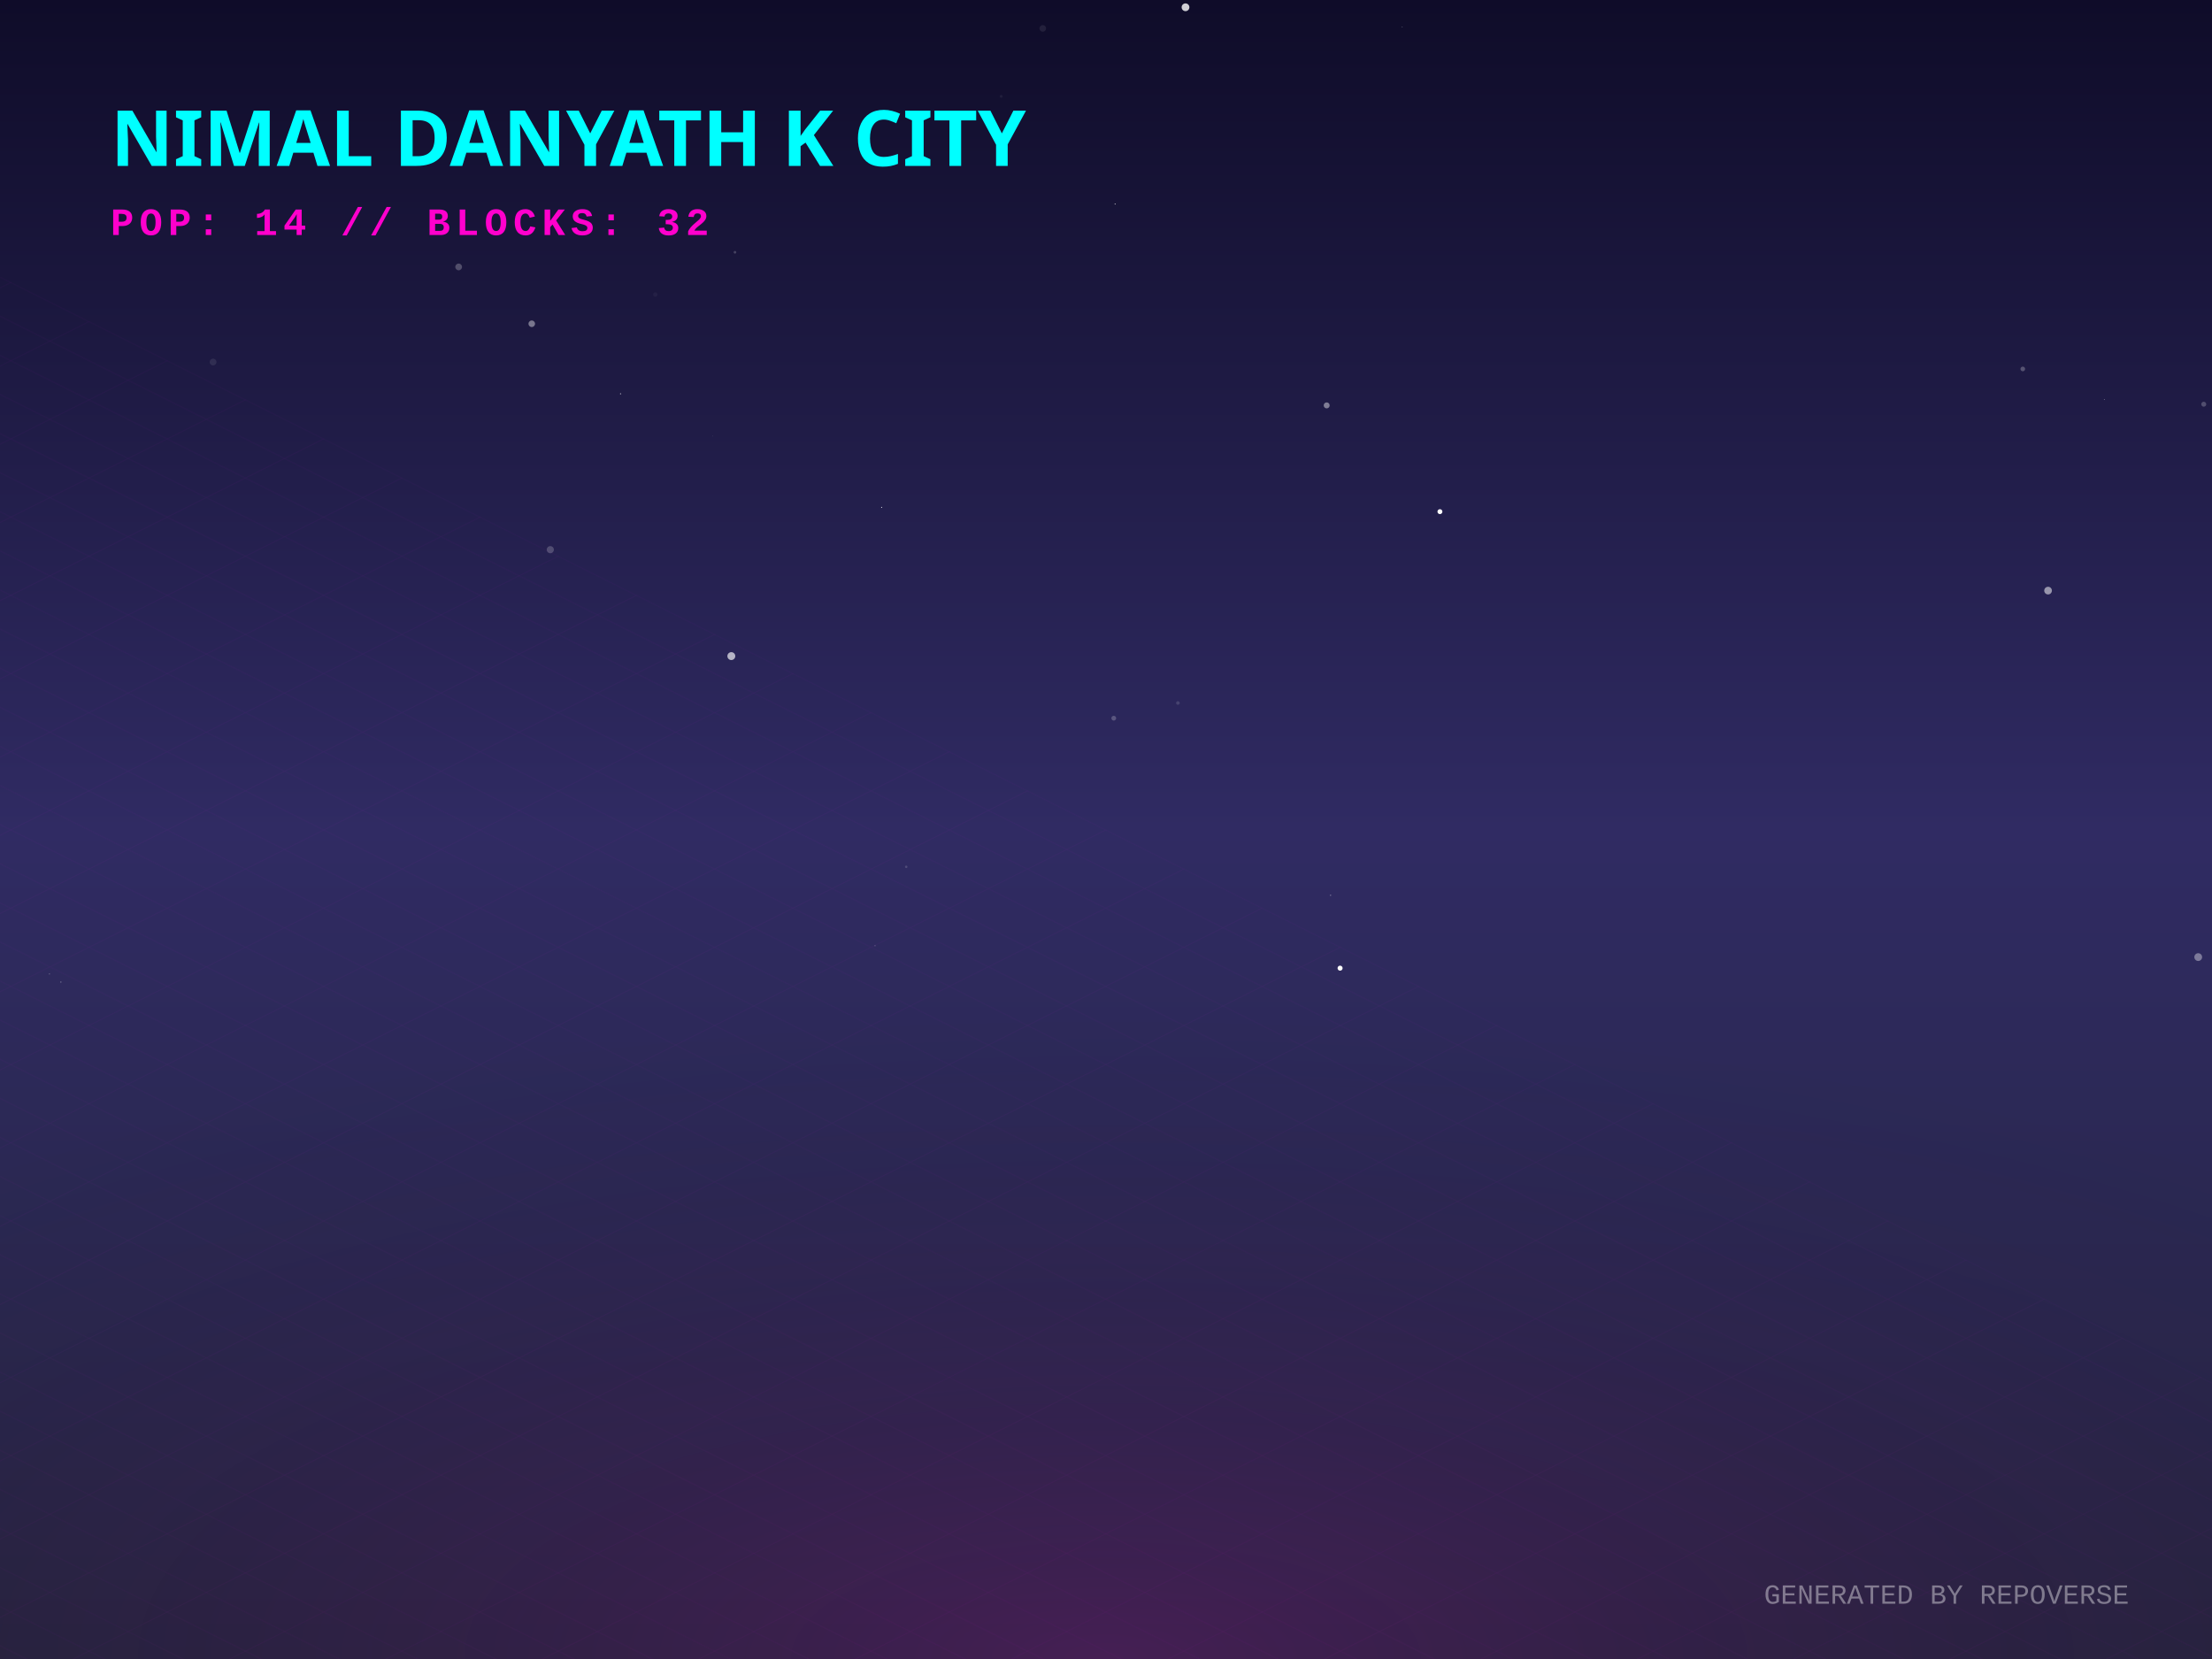
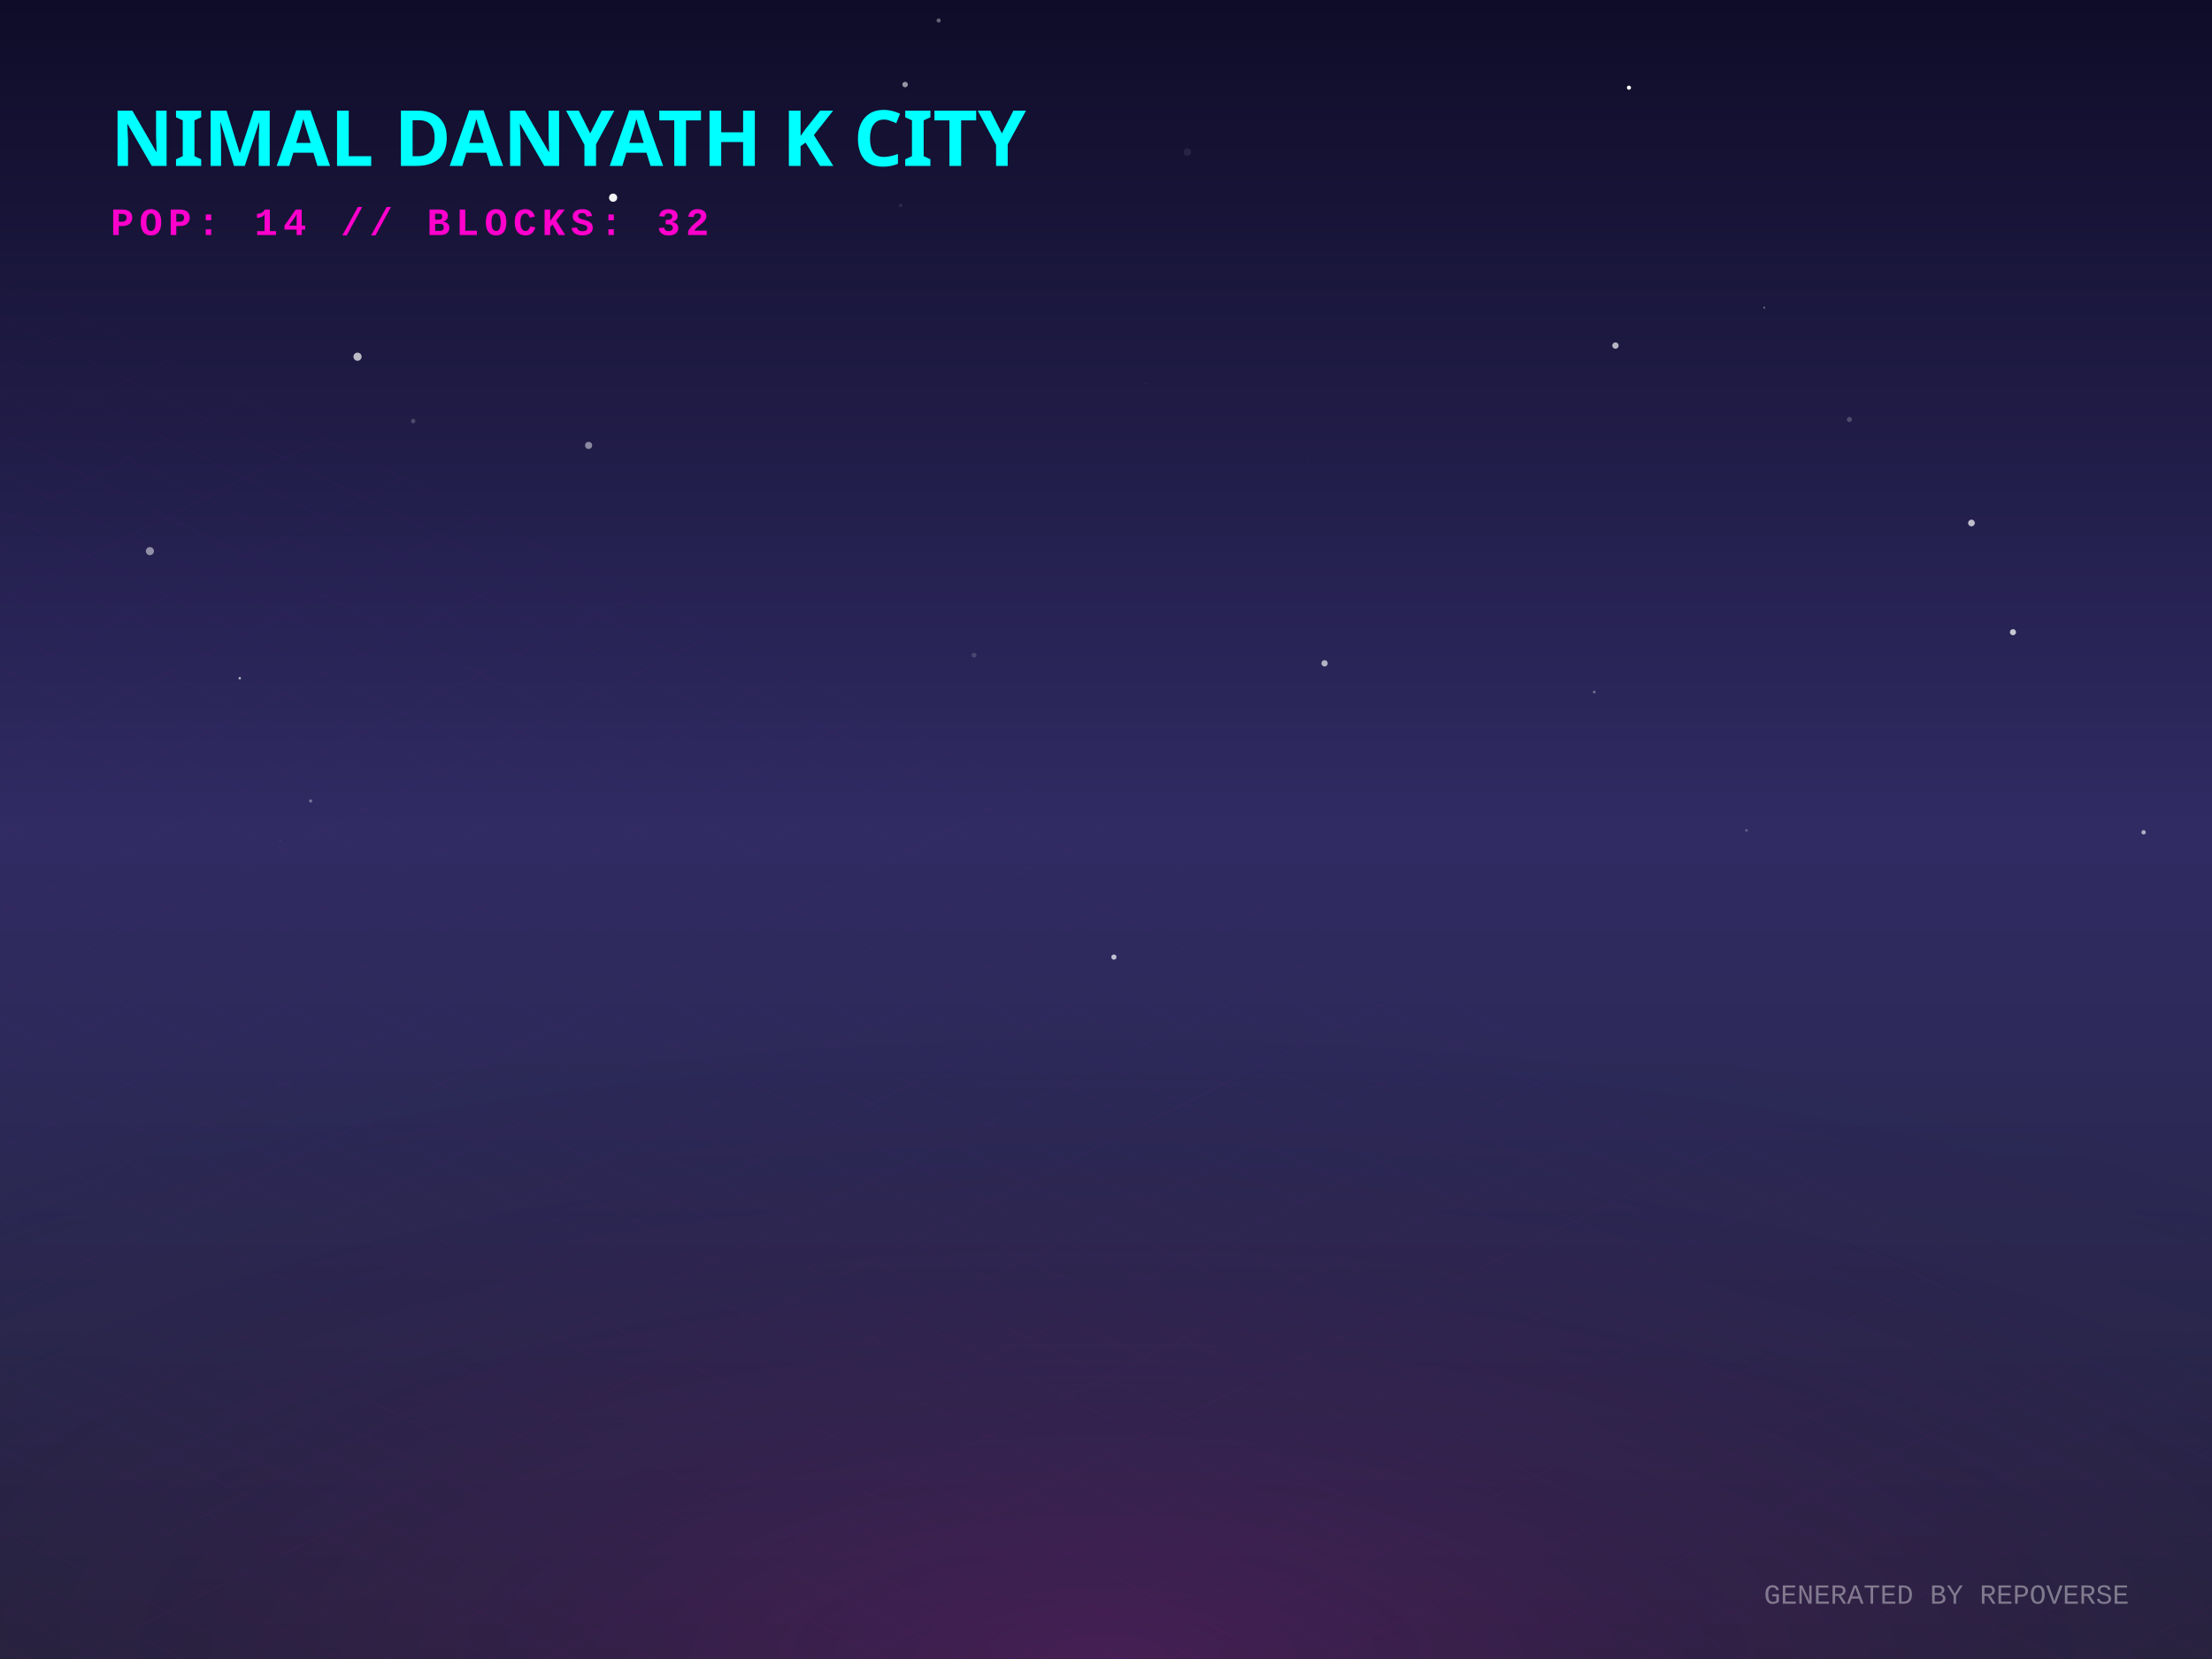
<svg xmlns="http://www.w3.org/2000/svg" width="800" height="600" viewBox="0 0 800 600">
  <defs>
    <linearGradient id="skyGradient" x1="0%" y1="0%" x2="0%" y2="100%">
      <stop offset="0%" stop-color="#0f0c29" />
      <stop offset="50%" stop-color="#302b63" />
      <stop offset="100%" stop-color="#24243e" />
    </linearGradient>
    <pattern id="gridPattern" width="40" height="20" patternUnits="userSpaceOnUse" patternTransform="rotate(0)">
      <path d="M 40 0 L 0 0 0 20" fill="none" stroke="magenta" stroke-width="0.5" opacity="0.2" />
    </pattern>
    <radialGradient id="floorGlow" cx="50%" cy="100%" r="80%">
      <stop offset="0%" stop-color="#ff00cc" stop-opacity="0.15" />
      <stop offset="100%" stop-color="transparent" />
    </radialGradient>
    <linearGradient id="gradLeft-happy" x1="0%" y1="0%" x2="100%" y2="100%">
      <stop offset="0%" stop-color="#FFD700" stop-opacity="0.8" />
      <stop offset="100%" stop-color="#050510" stop-opacity="0.9" />
    </linearGradient>
    <linearGradient id="gradRight-happy" x1="0%" y1="0%" x2="0%" y2="100%">
      <stop offset="0%" stop-color="#FFD700" stop-opacity="0.6" />
      <stop offset="100%" stop-color="#0b0b1a" stop-opacity="0.8" />
    </linearGradient>
    <linearGradient id="gradLeft-focused" x1="0%" y1="0%" x2="100%" y2="100%">
      <stop offset="0%" stop-color="#00FF94" stop-opacity="0.8" />
      <stop offset="100%" stop-color="#050510" stop-opacity="0.9" />
    </linearGradient>
    <linearGradient id="gradRight-focused" x1="0%" y1="0%" x2="0%" y2="100%">
      <stop offset="0%" stop-color="#00FF94" stop-opacity="0.6" />
      <stop offset="100%" stop-color="#0b0b1a" stop-opacity="0.8" />
    </linearGradient>
    <linearGradient id="gradLeft-calm" x1="0%" y1="0%" x2="100%" y2="100%">
      <stop offset="0%" stop-color="#00C2FF" stop-opacity="0.8" />
      <stop offset="100%" stop-color="#050510" stop-opacity="0.9" />
    </linearGradient>
    <linearGradient id="gradRight-calm" x1="0%" y1="0%" x2="0%" y2="100%">
      <stop offset="0%" stop-color="#00C2FF" stop-opacity="0.6" />
      <stop offset="100%" stop-color="#0b0b1a" stop-opacity="0.8" />
    </linearGradient>
    <linearGradient id="gradLeft-stressed" x1="0%" y1="0%" x2="100%" y2="100%">
      <stop offset="0%" stop-color="#FF2A6D" stop-opacity="0.8" />
      <stop offset="100%" stop-color="#050510" stop-opacity="0.9" />
    </linearGradient>
    <linearGradient id="gradRight-stressed" x1="0%" y1="0%" x2="0%" y2="100%">
      <stop offset="0%" stop-color="#FF2A6D" stop-opacity="0.6" />
      <stop offset="100%" stop-color="#0b0b1a" stop-opacity="0.8" />
    </linearGradient>
    <linearGradient id="gradLeft-energetic" x1="0%" y1="0%" x2="100%" y2="100%">
      <stop offset="0%" stop-color="#D300C5" stop-opacity="0.8" />
      <stop offset="100%" stop-color="#050510" stop-opacity="0.9" />
    </linearGradient>
    <linearGradient id="gradRight-energetic" x1="0%" y1="0%" x2="0%" y2="100%">
      <stop offset="0%" stop-color="#D300C5" stop-opacity="0.6" />
      <stop offset="100%" stop-color="#0b0b1a" stop-opacity="0.8" />
    </linearGradient>
  </defs>
  <rect width="100%" height="100%" fill="url(#skyGradient)" />
-   <circle cx="731.565" cy="133.433" r="0.84" fill="white" opacity="0.251" />
-   <circle cx="199.028" cy="198.792" r="1.289" fill="white" opacity="0.2" />
-   <circle cx="165.879" cy="96.537" r="1.217" fill="white" opacity="0.239" />
-   <circle cx="257.812" cy="157.734" r="0.07" fill="white" opacity="0.758" />
-   <circle cx="77.058" cy="130.94" r="1.223" fill="white" opacity="0.087" />
-   <circle cx="362.1" cy="34.861" r="0.522" fill="white" opacity="0.058" />
-   <circle cx="22.043" cy="355.185" r="0.149" fill="white" opacity="0.812" />
-   <circle cx="761.05" cy="144.516" r="0.134" fill="white" opacity="0.611" />
-   <circle cx="17.895" cy="352.268" r="0.147" fill="white" opacity="0.631" />
-   <circle cx="224.415" cy="142.42" r="0.171" fill="white" opacity="0.996" />
-   <circle cx="327.75" cy="313.498" r="0.445" fill="white" opacity="0.156" />
-   <circle cx="520.769" cy="185.045" r="0.894" fill="white" opacity="0.987" />
-   <circle cx="403.286" cy="73.797" r="0.171" fill="white" opacity="0.937" />
-   <circle cx="402.807" cy="259.743" r="0.86" fill="white" opacity="0.219" />
-   <circle cx="318.851" cy="183.487" r="0.18" fill="white" opacity="0.93" />
-   <circle cx="192.318" cy="117.093" r="1.185" fill="white" opacity="0.41" />
-   <circle cx="237" cy="106.515" r="0.79" fill="white" opacity="0.04" />
-   <circle cx="265.809" cy="91.235" r="0.48" fill="white" opacity="0.195" />
-   <circle cx="377.128" cy="10.268" r="1.191" fill="white" opacity="0.081" />
-   <circle cx="316.471" cy="342.05" r="0.126" fill="white" opacity="0.742" />
-   <circle cx="428.755" cy="2.633" r="1.404" fill="white" opacity="0.804" />
-   <circle cx="426.005" cy="254.247" r="0.659" fill="white" opacity="0.13" />
-   <circle cx="264.494" cy="237.289" r="1.427" fill="white" opacity="0.656" />
-   <circle cx="740.712" cy="213.601" r="1.389" fill="white" opacity="0.521" />
-   <circle cx="481.217" cy="323.786" r="0.24" fill="white" opacity="0.363" />
-   <circle cx="797.017" cy="146.195" r="0.898" fill="white" opacity="0.223" />
-   <circle cx="795.017" cy="346.142" r="1.405" fill="white" opacity="0.377" />
-   <circle cx="479.811" cy="146.615" r="1.08" fill="white" opacity="0.427" />
-   <circle cx="484.66" cy="350.149" r="0.914" fill="white" opacity="0.977" />
-   <circle cx="507.128" cy="9.781" r="0.151" fill="white" opacity="0.348" />
+   <circle cx="584.252" cy="124.986" r="1.157" fill="white" opacity="0.679" />
+   <circle cx="589.129" cy="31.707" r="0.75" fill="white" opacity="0.988" />
+   <circle cx="234.037" cy="278.833" r="0.016" fill="white" opacity="0.071" />
+   <circle cx="576.588" cy="250.286" r="0.474" fill="white" opacity="0.371" />
+   <circle cx="327.346" cy="30.578" r="0.995" fill="white" opacity="0.56" />
+   <circle cx="414.641" cy="138.708" r="0.144" fill="white" opacity="0.206" />
+   <circle cx="227.325" cy="43.009" r="0.627" fill="white" opacity="0.6" />
+   <circle cx="775.269" cy="301.02" r="0.796" fill="white" opacity="0.606" />
+   <circle cx="86.711" cy="245.287" r="0.445" fill="white" opacity="0.679" />
+   <circle cx="129.307" cy="129.006" r="1.477" fill="white" opacity="0.701" />
+   <circle cx="651.005" cy="270.463" r="0.024" fill="white" opacity="0.931" />
+   <circle cx="638.06" cy="111.255" r="0.391" fill="white" opacity="0.315" />
+   <circle cx="325.773" cy="74.295" r="0.601" fill="white" opacity="0.099" />
+   <circle cx="728.02" cy="228.646" r="1.103" fill="white" opacity="0.746" />
+   <circle cx="54.219" cy="199.321" r="1.464" fill="white" opacity="0.5" />
+   <circle cx="221.742" cy="71.496" r="1.482" fill="white" opacity="0.949" />
+   <circle cx="479.051" cy="239.9" r="1.146" fill="white" opacity="0.647" />
+   <circle cx="112.348" cy="289.68" r="0.578" fill="white" opacity="0.35" />
+   <circle cx="402.86" cy="346.149" r="0.936" fill="white" opacity="0.709" />
+   <circle cx="473.034" cy="166.867" r="0.16" fill="white" opacity="0.129" />
+   <circle cx="429.403" cy="54.994" r="1.341" fill="white" opacity="0.075" />
+   <circle cx="631.636" cy="300.325" r="0.499" fill="white" opacity="0.236" />
+   <circle cx="668.857" cy="151.712" r="0.92" fill="white" opacity="0.21" />
+   <circle cx="339.477" cy="7.414" r="0.754" fill="white" opacity="0.352" />
+   <circle cx="149.428" cy="152.306" r="0.809" fill="white" opacity="0.198" />
+   <circle cx="101.259" cy="303.942" r="0.111" fill="white" opacity="0.726" />
+   <circle cx="211.074" cy="53.726" r="0.084" fill="white" opacity="0.186" />
+   <circle cx="212.879" cy="161.083" r="1.289" fill="white" opacity="0.479" />
+   <circle cx="352.296" cy="236.961" r="0.86" fill="white" opacity="0.159" />
+   <circle cx="713.007" cy="189.148" r="1.213" fill="white" opacity="0.702" />
  <g transform="translate(0, 300) scale(1, 0.5)">
    <rect x="-800" y="0" width="2400" height="1200" fill="url(#gridPattern)" opacity="0.3" transform="rotate(45, 400, 0)" />
  </g>
  <rect x="0" y="300" width="800" height="300" fill="url(#floorGlow)" />
  <g transform="translate(40, 60)">
    <text fill="cyan" font-family="Verdana, sans-serif" font-size="28" font-weight="900" style="text-shadow: 0 0 10px cyan;">NIMAL DANYATH K CITY</text>
    <text y="25" fill="#ff00cc" font-family="Courier New, monospace" font-size="14" font-weight="bold" letter-spacing="2">POP: 14 // BLOCKS: 32</text>
  </g>
  <g transform="translate(0, 50)">
    <a href="https://github.com/nimaldanyathk/repo-verse" target="_blank">
      <g class="building" opacity="0">
        <animate attributeName="opacity" values="0;1" dur="0.8s" begin="0s" fill="freeze" />
        <ellipse cx="400" cy="292.833" rx="22.5" ry="12" fill="black" opacity="0.4" blur="2" />
-         <path d="M 385 191.333 l 0 101.5 l 15 7.5 l 0 -101.5 z" fill="url(#gradLeft-focused)" stroke="none" />
-         <path d="M 415 191.333 l 0 101.5 l -15 7.5 l 0 -101.5 z" fill="url(#gradRight-focused)" stroke="none" />
-         <path d="M 400 183.833 l 15 7.5 l -15 7.5 l -15 -7.5 z" fill="#E0FFF1" fill-opacity="0.9" stroke="none" />
-         <path d="M 385 191.333 l 0 101.5 l 15 7.5 l 0 -101.5 z" fill="none" stroke="#00FF94" stroke-width="0.5" opacity="0.5" />
-         <path d="M 415 191.333 l 0 101.5 l -15 7.5 l 0 -101.5 z" fill="none" stroke="#00FF94" stroke-width="0.5" opacity="0.5" />
+         <path d="M 385 191.013 l 0 101.82 l 15 7.5 l 0 -101.82 z" fill="url(#gradLeft-focused)" stroke="none" />
+         <path d="M 415 191.013 l 0 101.82 l -15 7.5 l 0 -101.82 z" fill="url(#gradRight-focused)" stroke="none" />
+         <path d="M 400 183.513 l 15 7.5 l -15 7.5 l -15 -7.5 z" fill="#E0FFF1" fill-opacity="0.9" stroke="none" />
+         <path d="M 385 191.013 l 0 101.82 l 15 7.5 l 0 -101.82 z" fill="none" stroke="#00FF94" stroke-width="0.5" opacity="0.5" />
+         <path d="M 415 191.013 l 0 101.82 l -15 7.5 l 0 -101.82 z" fill="none" stroke="#00FF94" stroke-width="0.5" opacity="0.5" />
        <path d="M 404 277.333 l 7 4" stroke="#E0FFF1" stroke-width="2" stroke-opacity="0.6" />
        <path d="M 389 279.333 l 7 -4" stroke="#E0FFF1" stroke-width="2" stroke-opacity="0.4" />
        <path d="M 404 267.333 l 7 4" stroke="#E0FFF1" stroke-width="2" stroke-opacity="0.6" />
        <path d="M 389 269.333 l 7 -4" stroke="#E0FFF1" stroke-width="2" stroke-opacity="0.4" />
        <path d="M 404 257.333 l 7 4" stroke="#E0FFF1" stroke-width="2" stroke-opacity="0.6" />
-         <path d="M 389 259.333 l 7 -4" stroke="#E0FFF1" stroke-width="2" stroke-opacity="0.4" />
-         <path d="M 404 247.333 l 7 4" stroke="#E0FFF1" stroke-width="2" stroke-opacity="0.6" />
+         <path d="M 389 249.333 l 7 -4" stroke="#E0FFF1" stroke-width="2" stroke-opacity="0.4" />
        <path d="M 404 237.333 l 7 4" stroke="#E0FFF1" stroke-width="2" stroke-opacity="0.6" />
        <path d="M 389 239.333 l 7 -4" stroke="#E0FFF1" stroke-width="2" stroke-opacity="0.4" />
        <path d="M 404 227.333 l 7 4" stroke="#E0FFF1" stroke-width="2" stroke-opacity="0.6" />
+         <path d="M 389 229.333 l 7 -4" stroke="#E0FFF1" stroke-width="2" stroke-opacity="0.4" />
        <path d="M 404 217.333 l 7 4" stroke="#E0FFF1" stroke-width="2" stroke-opacity="0.6" />
        <path d="M 389 219.333 l 7 -4" stroke="#E0FFF1" stroke-width="2" stroke-opacity="0.4" />
        <path d="M 404 207.333 l 7 4" stroke="#E0FFF1" stroke-width="2" stroke-opacity="0.6" />
-         <line x1="400" y1="183.833" x2="400" y2="163.833" stroke="#E0FFF1" stroke-width="1.5" />
-         <circle cx="400" cy="163.833" r="1.5" fill="white">
-           <animate attributeName="opacity" values="0.2;1;0.2" dur="2.091s" repeatCount="indefinite" />
+         <path d="M 389 209.333 l 7 -4" stroke="#E0FFF1" stroke-width="2" stroke-opacity="0.4" />
+         <path d="M 404 197.333 l 7 4" stroke="#E0FFF1" stroke-width="2" stroke-opacity="0.6" />
+         <path d="M 389 199.333 l 7 -4" stroke="#E0FFF1" stroke-width="2" stroke-opacity="0.4" />
+         <line x1="400" y1="183.513" x2="400" y2="163.513" stroke="#E0FFF1" stroke-width="1.5" />
+         <circle cx="400" cy="163.513" r="1.5" fill="white">
+           <animate attributeName="opacity" values="0.2;1;0.2" dur="1.533s" repeatCount="indefinite" />
        </circle>
      </g>
    </a>
    <a href="https://github.com/nimaldanyathk/Semicolon-Embedded-C-Project" target="_blank">
      <g class="building" opacity="0">
        <animate attributeName="opacity" values="0;1" dur="0.8s" begin="0.05s" fill="freeze" />
        <ellipse cx="424" cy="303.191" rx="17.572" ry="9.372" fill="black" opacity="0.4" blur="2" />
        <path d="M 412.285 272.571 l 0 30.62 l 11.715 5.857 l 0 -30.62 z" fill="url(#gradLeft-focused)" stroke="none" />
        <path d="M 435.715 272.571 l 0 30.62 l -11.715 5.857 l 0 -30.62 z" fill="url(#gradRight-focused)" stroke="none" />
        <path d="M 424 266.713 l 11.715 5.857 l -11.715 5.857 l -11.715 -5.857 z" fill="#E0FFF1" fill-opacity="0.9" stroke="none" />
        <path d="M 412.285 272.571 l 0 30.62 l 11.715 5.857 l 0 -30.62 z" fill="none" stroke="#00FF94" stroke-width="0.5" opacity="0.5" />
        <path d="M 435.715 272.571 l 0 30.62 l -11.715 5.857 l 0 -30.62 z" fill="none" stroke="#00FF94" stroke-width="0.5" opacity="0.5" />
      </g>
    </a>
    <a href="https://github.com/nimaldanyathk/Discrete_Mathematics_Algorithms" target="_blank">
      <g class="building" opacity="0">
        <animate attributeName="opacity" values="0;1" dur="0.8s" begin="0.1s" fill="freeze" />
        <ellipse cx="376" cy="301.136" rx="11.408" ry="6.084" fill="black" opacity="0.4" blur="2" />
        <path d="M 368.395 281.136 l 0 20 l 7.605 3.803 l 0 -20 z" fill="url(#gradLeft-calm)" stroke="none" />
        <path d="M 383.605 281.136 l 0 20 l -7.605 3.803 l 0 -20 z" fill="url(#gradRight-calm)" stroke="none" />
        <path d="M 376 277.333 l 7.605 3.803 l -7.605 3.803 l -7.605 -3.803 z" fill="#D1F4FF" fill-opacity="0.9" stroke="none" />
        <path d="M 368.395 281.136 l 0 20 l 7.605 3.803 l 0 -20 z" fill="none" stroke="#00C2FF" stroke-width="0.5" opacity="0.5" />
        <path d="M 383.605 281.136 l 0 20 l -7.605 3.803 l 0 -20 z" fill="none" stroke="#00C2FF" stroke-width="0.5" opacity="0.5" />
      </g>
    </a>
    <a href="https://github.com/nimaldanyathk/sparkd" target="_blank">
      <g class="building" opacity="0">
        <animate attributeName="opacity" values="0;1" dur="0.8s" begin="0.15s" fill="freeze" />
        <ellipse cx="448" cy="316.833" rx="22.5" ry="12" fill="black" opacity="0.4" blur="2" />
        <path d="M 433 248.473 l 0 68.36 l 15 7.5 l 0 -68.36 z" fill="url(#gradLeft-calm)" stroke="none" />
        <path d="M 463 248.473 l 0 68.36 l -15 7.5 l 0 -68.36 z" fill="url(#gradRight-calm)" stroke="none" />
        <path d="M 448 240.973 l 15 7.5 l -15 7.5 l -15 -7.5 z" fill="#D1F4FF" fill-opacity="0.9" stroke="none" />
        <path d="M 433 248.473 l 0 68.36 l 15 7.5 l 0 -68.36 z" fill="none" stroke="#00C2FF" stroke-width="0.5" opacity="0.5" />
        <path d="M 463 248.473 l 0 68.36 l -15 7.5 l 0 -68.36 z" fill="none" stroke="#00C2FF" stroke-width="0.5" opacity="0.5" />
+         <path d="M 452 301.333 l 7 4" stroke="#D1F4FF" stroke-width="2" stroke-opacity="0.6" />
        <path d="M 437 303.333 l 7 -4" stroke="#D1F4FF" stroke-width="2" stroke-opacity="0.4" />
-         <path d="M 452 291.333 l 7 4" stroke="#D1F4FF" stroke-width="2" stroke-opacity="0.6" />
        <path d="M 437 293.333 l 7 -4" stroke="#D1F4FF" stroke-width="2" stroke-opacity="0.4" />
        <path d="M 452 281.333 l 7 4" stroke="#D1F4FF" stroke-width="2" stroke-opacity="0.6" />
+         <path d="M 437 283.333 l 7 -4" stroke="#D1F4FF" stroke-width="2" stroke-opacity="0.4" />
        <path d="M 452 271.333 l 7 4" stroke="#D1F4FF" stroke-width="2" stroke-opacity="0.6" />
        <path d="M 437 273.333 l 7 -4" stroke="#D1F4FF" stroke-width="2" stroke-opacity="0.4" />
+         <path d="M 452 261.333 l 7 4" stroke="#D1F4FF" stroke-width="2" stroke-opacity="0.6" />
      </g>
    </a>
    <a href="https://github.com/nimaldanyathk/Linear_Algebra_Matlab" target="_blank">
      <g class="building" opacity="0">
        <animate attributeName="opacity" values="0;1" dur="0.8s" begin="0.2s" fill="freeze" />
        <ellipse cx="400" cy="316.833" rx="22.5" ry="12" fill="black" opacity="0.4" blur="2" />
        <path d="M 385 150.113 l 0 166.72 l 15 7.5 l 0 -166.72 z" fill="url(#gradLeft-stressed)" stroke="none" />
        <path d="M 415 150.113 l 0 166.72 l -15 7.5 l 0 -166.72 z" fill="url(#gradRight-stressed)" stroke="none" />
        <path d="M 400 142.613 l 15 7.5 l -15 7.5 l -15 -7.5 z" fill="#FFD1E0" fill-opacity="0.9" stroke="none" />
        <path d="M 385 150.113 l 0 166.72 l 15 7.5 l 0 -166.72 z" fill="none" stroke="#FF2A6D" stroke-width="0.5" opacity="0.5" />
        <path d="M 415 150.113 l 0 166.72 l -15 7.5 l 0 -166.72 z" fill="none" stroke="#FF2A6D" stroke-width="0.5" opacity="0.5" />
        <path d="M 404 301.333 l 7 4" stroke="#FFD1E0" stroke-width="2" stroke-opacity="0.6" />
        <path d="M 389 303.333 l 7 -4" stroke="#FFD1E0" stroke-width="2" stroke-opacity="0.4" />
-         <path d="M 404 291.333 l 7 4" stroke="#FFD1E0" stroke-width="2" stroke-opacity="0.6" />
        <path d="M 389 293.333 l 7 -4" stroke="#FFD1E0" stroke-width="2" stroke-opacity="0.4" />
-         <path d="M 404 281.333 l 7 4" stroke="#FFD1E0" stroke-width="2" stroke-opacity="0.6" />
+         <path d="M 389 283.333 l 7 -4" stroke="#FFD1E0" stroke-width="2" stroke-opacity="0.4" />
        <path d="M 404 271.333 l 7 4" stroke="#FFD1E0" stroke-width="2" stroke-opacity="0.6" />
-         <path d="M 389 273.333 l 7 -4" stroke="#FFD1E0" stroke-width="2" stroke-opacity="0.4" />
        <path d="M 404 261.333 l 7 4" stroke="#FFD1E0" stroke-width="2" stroke-opacity="0.6" />
        <path d="M 389 263.333 l 7 -4" stroke="#FFD1E0" stroke-width="2" stroke-opacity="0.4" />
+         <path d="M 404 251.333 l 7 4" stroke="#FFD1E0" stroke-width="2" stroke-opacity="0.6" />
        <path d="M 389 253.333 l 7 -4" stroke="#FFD1E0" stroke-width="2" stroke-opacity="0.4" />
+         <path d="M 404 241.333 l 7 4" stroke="#FFD1E0" stroke-width="2" stroke-opacity="0.6" />
        <path d="M 404 231.333 l 7 4" stroke="#FFD1E0" stroke-width="2" stroke-opacity="0.6" />
        <path d="M 389 233.333 l 7 -4" stroke="#FFD1E0" stroke-width="2" stroke-opacity="0.4" />
+         <path d="M 404 221.333 l 7 4" stroke="#FFD1E0" stroke-width="2" stroke-opacity="0.6" />
        <path d="M 389 223.333 l 7 -4" stroke="#FFD1E0" stroke-width="2" stroke-opacity="0.4" />
        <path d="M 404 211.333 l 7 4" stroke="#FFD1E0" stroke-width="2" stroke-opacity="0.6" />
        <path d="M 389 213.333 l 7 -4" stroke="#FFD1E0" stroke-width="2" stroke-opacity="0.4" />
+         <path d="M 404 201.333 l 7 4" stroke="#FFD1E0" stroke-width="2" stroke-opacity="0.6" />
        <path d="M 404 191.333 l 7 4" stroke="#FFD1E0" stroke-width="2" stroke-opacity="0.6" />
        <path d="M 389 193.333 l 7 -4" stroke="#FFD1E0" stroke-width="2" stroke-opacity="0.4" />
        <path d="M 389 183.333 l 7 -4" stroke="#FFD1E0" stroke-width="2" stroke-opacity="0.4" />
        <path d="M 404 171.333 l 7 4" stroke="#FFD1E0" stroke-width="2" stroke-opacity="0.6" />
        <path d="M 389 173.333 l 7 -4" stroke="#FFD1E0" stroke-width="2" stroke-opacity="0.4" />
        <path d="M 404 161.333 l 7 4" stroke="#FFD1E0" stroke-width="2" stroke-opacity="0.6" />
+         <path d="M 389 163.333 l 7 -4" stroke="#FFD1E0" stroke-width="2" stroke-opacity="0.4" />
      </g>
    </a>
    <a href="https://github.com/nimaldanyathk/E-HealthCare-Management-System" target="_blank">
      <g class="building" opacity="0">
        <animate attributeName="opacity" values="0;1" dur="0.8s" begin="0.25s" fill="freeze" />
        <ellipse cx="352" cy="316.833" rx="22.5" ry="12" fill="black" opacity="0.4" blur="2" />
        <path d="M 337 277.553 l 0 39.28 l 15 7.5 l 0 -39.28 z" fill="url(#gradLeft-energetic)" stroke="none" />
        <path d="M 367 277.553 l 0 39.28 l -15 7.5 l 0 -39.28 z" fill="url(#gradRight-energetic)" stroke="none" />
        <path d="M 352 270.053 l 15 7.5 l -15 7.5 l -15 -7.5 z" fill="#FAD7FA" fill-opacity="0.9" stroke="none" />
        <path d="M 337 277.553 l 0 39.28 l 15 7.5 l 0 -39.28 z" fill="none" stroke="#D300C5" stroke-width="0.5" opacity="0.5" />
        <path d="M 367 277.553 l 0 39.28 l -15 7.5 l 0 -39.28 z" fill="none" stroke="#D300C5" stroke-width="0.5" opacity="0.5" />
      </g>
    </a>
    <a href="https://github.com/nimaldanyathk/TheInspirationalBoat" target="_blank">
      <g class="building" opacity="0">
        <animate attributeName="opacity" values="0;1" dur="0.8s" begin="0.3s" fill="freeze" />
        <ellipse cx="472" cy="328.833" rx="22.5" ry="12" fill="black" opacity="0.4" blur="2" />
        <path d="M 457 118.833 l 0 210 l 15 7.5 l 0 -210 z" fill="url(#gradLeft-stressed)" stroke="none" />
        <path d="M 487 118.833 l 0 210 l -15 7.5 l 0 -210 z" fill="url(#gradRight-stressed)" stroke="none" />
        <path d="M 472 111.333 l 15 7.5 l -15 7.5 l -15 -7.5 z" fill="#FFD1E0" fill-opacity="0.9" stroke="none" />
        <path d="M 457 118.833 l 0 210 l 15 7.5 l 0 -210 z" fill="none" stroke="#FF2A6D" stroke-width="0.5" opacity="0.5" />
        <path d="M 487 118.833 l 0 210 l -15 7.5 l 0 -210 z" fill="none" stroke="#FF2A6D" stroke-width="0.5" opacity="0.5" />
+         <path d="M 476 313.333 l 7 4" stroke="#FFD1E0" stroke-width="2" stroke-opacity="0.6" />
        <path d="M 461 315.333 l 7 -4" stroke="#FFD1E0" stroke-width="2" stroke-opacity="0.4" />
        <path d="M 476 303.333 l 7 4" stroke="#FFD1E0" stroke-width="2" stroke-opacity="0.6" />
-         <path d="M 461 305.333 l 7 -4" stroke="#FFD1E0" stroke-width="2" stroke-opacity="0.4" />
+         <path d="M 476 293.333 l 7 4" stroke="#FFD1E0" stroke-width="2" stroke-opacity="0.6" />
        <path d="M 461 295.333 l 7 -4" stroke="#FFD1E0" stroke-width="2" stroke-opacity="0.4" />
+         <path d="M 476 283.333 l 7 4" stroke="#FFD1E0" stroke-width="2" stroke-opacity="0.6" />
        <path d="M 476 273.333 l 7 4" stroke="#FFD1E0" stroke-width="2" stroke-opacity="0.6" />
        <path d="M 461 275.333 l 7 -4" stroke="#FFD1E0" stroke-width="2" stroke-opacity="0.4" />
        <path d="M 476 263.333 l 7 4" stroke="#FFD1E0" stroke-width="2" stroke-opacity="0.6" />
        <path d="M 461 265.333 l 7 -4" stroke="#FFD1E0" stroke-width="2" stroke-opacity="0.4" />
        <path d="M 476 253.333 l 7 4" stroke="#FFD1E0" stroke-width="2" stroke-opacity="0.6" />
        <path d="M 461 255.333 l 7 -4" stroke="#FFD1E0" stroke-width="2" stroke-opacity="0.4" />
+         <path d="M 461 245.333 l 7 -4" stroke="#FFD1E0" stroke-width="2" stroke-opacity="0.4" />
        <path d="M 476 233.333 l 7 4" stroke="#FFD1E0" stroke-width="2" stroke-opacity="0.6" />
        <path d="M 461 235.333 l 7 -4" stroke="#FFD1E0" stroke-width="2" stroke-opacity="0.4" />
        <path d="M 461 225.333 l 7 -4" stroke="#FFD1E0" stroke-width="2" stroke-opacity="0.4" />
-         <path d="M 461 215.333 l 7 -4" stroke="#FFD1E0" stroke-width="2" stroke-opacity="0.4" />
-         <path d="M 461 205.333 l 7 -4" stroke="#FFD1E0" stroke-width="2" stroke-opacity="0.4" />
-         <path d="M 476 193.333 l 7 4" stroke="#FFD1E0" stroke-width="2" stroke-opacity="0.6" />
+         <path d="M 476 213.333 l 7 4" stroke="#FFD1E0" stroke-width="2" stroke-opacity="0.6" />
+         <path d="M 476 203.333 l 7 4" stroke="#FFD1E0" stroke-width="2" stroke-opacity="0.6" />
        <path d="M 461 195.333 l 7 -4" stroke="#FFD1E0" stroke-width="2" stroke-opacity="0.4" />
        <path d="M 476 183.333 l 7 4" stroke="#FFD1E0" stroke-width="2" stroke-opacity="0.6" />
+         <path d="M 461 185.333 l 7 -4" stroke="#FFD1E0" stroke-width="2" stroke-opacity="0.4" />
+         <path d="M 476 173.333 l 7 4" stroke="#FFD1E0" stroke-width="2" stroke-opacity="0.6" />
        <path d="M 461 165.333 l 7 -4" stroke="#FFD1E0" stroke-width="2" stroke-opacity="0.4" />
-         <path d="M 461 155.333 l 7 -4" stroke="#FFD1E0" stroke-width="2" stroke-opacity="0.4" />
-         <path d="M 476 143.333 l 7 4" stroke="#FFD1E0" stroke-width="2" stroke-opacity="0.6" />
-         <path d="M 461 145.333 l 7 -4" stroke="#FFD1E0" stroke-width="2" stroke-opacity="0.4" />
+         <path d="M 476 153.333 l 7 4" stroke="#FFD1E0" stroke-width="2" stroke-opacity="0.6" />
        <path d="M 476 133.333 l 7 4" stroke="#FFD1E0" stroke-width="2" stroke-opacity="0.6" />
        <path d="M 461 135.333 l 7 -4" stroke="#FFD1E0" stroke-width="2" stroke-opacity="0.4" />
        <path d="M 476 123.333 l 7 4" stroke="#FFD1E0" stroke-width="2" stroke-opacity="0.6" />
+         <path d="M 461 125.333 l 7 -4" stroke="#FFD1E0" stroke-width="2" stroke-opacity="0.4" />
      </g>
    </a>
    <a href="https://github.com/nimaldanyathk/nimaldanyathk" target="_blank">
      <g class="building" opacity="0">
        <animate attributeName="opacity" values="0;1" dur="0.8s" begin="0.35s" fill="freeze" />
        <ellipse cx="424" cy="328.833" rx="22.5" ry="12" fill="black" opacity="0.4" blur="2" />
        <path d="M 409 123.833 l 0 205 l 15 7.5 l 0 -205 z" fill="url(#gradLeft-calm)" stroke="none" />
        <path d="M 439 123.833 l 0 205 l -15 7.5 l 0 -205 z" fill="url(#gradRight-calm)" stroke="none" />
        <path d="M 424 116.333 l 15 7.5 l -15 7.5 l -15 -7.5 z" fill="#D1F4FF" fill-opacity="0.9" stroke="none" />
        <path d="M 409 123.833 l 0 205 l 15 7.5 l 0 -205 z" fill="none" stroke="#00C2FF" stroke-width="0.5" opacity="0.5" />
        <path d="M 439 123.833 l 0 205 l -15 7.5 l 0 -205 z" fill="none" stroke="#00C2FF" stroke-width="0.5" opacity="0.5" />
-         <path d="M 428 313.333 l 7 4" stroke="#D1F4FF" stroke-width="2" stroke-opacity="0.6" />
        <path d="M 413 315.333 l 7 -4" stroke="#D1F4FF" stroke-width="2" stroke-opacity="0.4" />
+         <path d="M 428 303.333 l 7 4" stroke="#D1F4FF" stroke-width="2" stroke-opacity="0.6" />
        <path d="M 413 305.333 l 7 -4" stroke="#D1F4FF" stroke-width="2" stroke-opacity="0.4" />
-         <path d="M 428 293.333 l 7 4" stroke="#D1F4FF" stroke-width="2" stroke-opacity="0.6" />
        <path d="M 413 295.333 l 7 -4" stroke="#D1F4FF" stroke-width="2" stroke-opacity="0.4" />
        <path d="M 428 283.333 l 7 4" stroke="#D1F4FF" stroke-width="2" stroke-opacity="0.6" />
        <path d="M 413 285.333 l 7 -4" stroke="#D1F4FF" stroke-width="2" stroke-opacity="0.4" />
-         <path d="M 428 273.333 l 7 4" stroke="#D1F4FF" stroke-width="2" stroke-opacity="0.6" />
        <path d="M 428 263.333 l 7 4" stroke="#D1F4FF" stroke-width="2" stroke-opacity="0.6" />
        <path d="M 413 265.333 l 7 -4" stroke="#D1F4FF" stroke-width="2" stroke-opacity="0.4" />
        <path d="M 428 253.333 l 7 4" stroke="#D1F4FF" stroke-width="2" stroke-opacity="0.6" />
        <path d="M 413 255.333 l 7 -4" stroke="#D1F4FF" stroke-width="2" stroke-opacity="0.4" />
        <path d="M 428 243.333 l 7 4" stroke="#D1F4FF" stroke-width="2" stroke-opacity="0.6" />
        <path d="M 413 245.333 l 7 -4" stroke="#D1F4FF" stroke-width="2" stroke-opacity="0.4" />
        <path d="M 428 233.333 l 7 4" stroke="#D1F4FF" stroke-width="2" stroke-opacity="0.6" />
        <path d="M 413 235.333 l 7 -4" stroke="#D1F4FF" stroke-width="2" stroke-opacity="0.4" />
+         <path d="M 428 223.333 l 7 4" stroke="#D1F4FF" stroke-width="2" stroke-opacity="0.6" />
        <path d="M 413 225.333 l 7 -4" stroke="#D1F4FF" stroke-width="2" stroke-opacity="0.4" />
        <path d="M 428 213.333 l 7 4" stroke="#D1F4FF" stroke-width="2" stroke-opacity="0.6" />
-         <path d="M 413 215.333 l 7 -4" stroke="#D1F4FF" stroke-width="2" stroke-opacity="0.4" />
        <path d="M 428 203.333 l 7 4" stroke="#D1F4FF" stroke-width="2" stroke-opacity="0.6" />
        <path d="M 413 205.333 l 7 -4" stroke="#D1F4FF" stroke-width="2" stroke-opacity="0.4" />
        <path d="M 428 193.333 l 7 4" stroke="#D1F4FF" stroke-width="2" stroke-opacity="0.6" />
-         <path d="M 428 183.333 l 7 4" stroke="#D1F4FF" stroke-width="2" stroke-opacity="0.6" />
-         <path d="M 428 173.333 l 7 4" stroke="#D1F4FF" stroke-width="2" stroke-opacity="0.6" />
+         <path d="M 413 185.333 l 7 -4" stroke="#D1F4FF" stroke-width="2" stroke-opacity="0.4" />
        <path d="M 413 175.333 l 7 -4" stroke="#D1F4FF" stroke-width="2" stroke-opacity="0.4" />
        <path d="M 428 163.333 l 7 4" stroke="#D1F4FF" stroke-width="2" stroke-opacity="0.6" />
        <path d="M 413 165.333 l 7 -4" stroke="#D1F4FF" stroke-width="2" stroke-opacity="0.4" />
        <path d="M 428 153.333 l 7 4" stroke="#D1F4FF" stroke-width="2" stroke-opacity="0.6" />
+         <path d="M 413 155.333 l 7 -4" stroke="#D1F4FF" stroke-width="2" stroke-opacity="0.4" />
        <path d="M 428 143.333 l 7 4" stroke="#D1F4FF" stroke-width="2" stroke-opacity="0.6" />
        <path d="M 413 145.333 l 7 -4" stroke="#D1F4FF" stroke-width="2" stroke-opacity="0.4" />
        <path d="M 428 133.333 l 7 4" stroke="#D1F4FF" stroke-width="2" stroke-opacity="0.6" />
+         <path d="M 413 135.333 l 7 -4" stroke="#D1F4FF" stroke-width="2" stroke-opacity="0.4" />
      </g>
    </a>
    <a href="https://github.com/nimaldanyathk/react-bits" target="_blank">
      <g class="building" opacity="0">
        <animate attributeName="opacity" values="0;1" dur="0.8s" begin="0.4s" fill="freeze" />
        <ellipse cx="376" cy="328.833" rx="22.5" ry="12" fill="black" opacity="0.4" blur="2" />
        <path d="M 361 123.833 l 0 205 l 15 7.5 l 0 -205 z" fill="url(#gradLeft-stressed)" stroke="none" />
        <path d="M 391 123.833 l 0 205 l -15 7.5 l 0 -205 z" fill="url(#gradRight-stressed)" stroke="none" />
        <path d="M 376 116.333 l 15 7.5 l -15 7.5 l -15 -7.5 z" fill="#FFD1E0" fill-opacity="0.9" stroke="none" />
        <path d="M 361 123.833 l 0 205 l 15 7.5 l 0 -205 z" fill="none" stroke="#FF2A6D" stroke-width="0.5" opacity="0.5" />
        <path d="M 391 123.833 l 0 205 l -15 7.5 l 0 -205 z" fill="none" stroke="#FF2A6D" stroke-width="0.5" opacity="0.5" />
        <path d="M 380 313.333 l 7 4" stroke="#FFD1E0" stroke-width="2" stroke-opacity="0.6" />
        <path d="M 365 315.333 l 7 -4" stroke="#FFD1E0" stroke-width="2" stroke-opacity="0.4" />
        <path d="M 380 303.333 l 7 4" stroke="#FFD1E0" stroke-width="2" stroke-opacity="0.6" />
+         <path d="M 365 305.333 l 7 -4" stroke="#FFD1E0" stroke-width="2" stroke-opacity="0.4" />
        <path d="M 380 293.333 l 7 4" stroke="#FFD1E0" stroke-width="2" stroke-opacity="0.6" />
        <path d="M 365 295.333 l 7 -4" stroke="#FFD1E0" stroke-width="2" stroke-opacity="0.4" />
        <path d="M 365 285.333 l 7 -4" stroke="#FFD1E0" stroke-width="2" stroke-opacity="0.4" />
-         <path d="M 380 273.333 l 7 4" stroke="#FFD1E0" stroke-width="2" stroke-opacity="0.6" />
+         <path d="M 365 275.333 l 7 -4" stroke="#FFD1E0" stroke-width="2" stroke-opacity="0.4" />
+         <path d="M 380 263.333 l 7 4" stroke="#FFD1E0" stroke-width="2" stroke-opacity="0.6" />
        <path d="M 365 265.333 l 7 -4" stroke="#FFD1E0" stroke-width="2" stroke-opacity="0.4" />
        <path d="M 380 253.333 l 7 4" stroke="#FFD1E0" stroke-width="2" stroke-opacity="0.6" />
        <path d="M 365 255.333 l 7 -4" stroke="#FFD1E0" stroke-width="2" stroke-opacity="0.4" />
        <path d="M 365 245.333 l 7 -4" stroke="#FFD1E0" stroke-width="2" stroke-opacity="0.4" />
-         <path d="M 365 235.333 l 7 -4" stroke="#FFD1E0" stroke-width="2" stroke-opacity="0.4" />
        <path d="M 380 223.333 l 7 4" stroke="#FFD1E0" stroke-width="2" stroke-opacity="0.6" />
-         <path d="M 365 225.333 l 7 -4" stroke="#FFD1E0" stroke-width="2" stroke-opacity="0.4" />
        <path d="M 380 213.333 l 7 4" stroke="#FFD1E0" stroke-width="2" stroke-opacity="0.6" />
        <path d="M 365 215.333 l 7 -4" stroke="#FFD1E0" stroke-width="2" stroke-opacity="0.4" />
-         <path d="M 380 203.333 l 7 4" stroke="#FFD1E0" stroke-width="2" stroke-opacity="0.6" />
        <path d="M 380 193.333 l 7 4" stroke="#FFD1E0" stroke-width="2" stroke-opacity="0.6" />
        <path d="M 365 195.333 l 7 -4" stroke="#FFD1E0" stroke-width="2" stroke-opacity="0.4" />
-         <path d="M 380 173.333 l 7 4" stroke="#FFD1E0" stroke-width="2" stroke-opacity="0.6" />
-         <path d="M 380 163.333 l 7 4" stroke="#FFD1E0" stroke-width="2" stroke-opacity="0.6" />
-         <path d="M 365 165.333 l 7 -4" stroke="#FFD1E0" stroke-width="2" stroke-opacity="0.4" />
+         <path d="M 380 183.333 l 7 4" stroke="#FFD1E0" stroke-width="2" stroke-opacity="0.6" />
        <path d="M 380 153.333 l 7 4" stroke="#FFD1E0" stroke-width="2" stroke-opacity="0.6" />
+         <path d="M 365 155.333 l 7 -4" stroke="#FFD1E0" stroke-width="2" stroke-opacity="0.4" />
        <path d="M 380 143.333 l 7 4" stroke="#FFD1E0" stroke-width="2" stroke-opacity="0.6" />
        <path d="M 365 145.333 l 7 -4" stroke="#FFD1E0" stroke-width="2" stroke-opacity="0.4" />
+         <path d="M 380 133.333 l 7 4" stroke="#FFD1E0" stroke-width="2" stroke-opacity="0.6" />
        <path d="M 365 135.333 l 7 -4" stroke="#FFD1E0" stroke-width="2" stroke-opacity="0.4" />
      </g>
    </a>
    <a href="https://github.com/nimaldanyathk/Othello_DAA_Project" target="_blank">
      <g class="building" opacity="0">
        <animate attributeName="opacity" values="0;1" dur="0.8s" begin="0.45s" fill="freeze" />
        <ellipse cx="448" cy="340.833" rx="22.5" ry="12" fill="black" opacity="0.4" blur="2" />
        <path d="M 433 135.833 l 0 205 l 15 7.5 l 0 -205 z" fill="url(#gradLeft-stressed)" stroke="none" />
        <path d="M 463 135.833 l 0 205 l -15 7.5 l 0 -205 z" fill="url(#gradRight-stressed)" stroke="none" />
        <path d="M 448 128.333 l 15 7.5 l -15 7.5 l -15 -7.5 z" fill="#FFD1E0" fill-opacity="0.9" stroke="none" />
        <path d="M 433 135.833 l 0 205 l 15 7.5 l 0 -205 z" fill="none" stroke="#FF2A6D" stroke-width="0.5" opacity="0.5" />
        <path d="M 463 135.833 l 0 205 l -15 7.5 l 0 -205 z" fill="none" stroke="#FF2A6D" stroke-width="0.5" opacity="0.5" />
-         <path d="M 452 325.333 l 7 4" stroke="#FFD1E0" stroke-width="2" stroke-opacity="0.6" />
-         <path d="M 452 305.333 l 7 4" stroke="#FFD1E0" stroke-width="2" stroke-opacity="0.6" />
+         <path d="M 437 327.333 l 7 -4" stroke="#FFD1E0" stroke-width="2" stroke-opacity="0.4" />
+         <path d="M 452 315.333 l 7 4" stroke="#FFD1E0" stroke-width="2" stroke-opacity="0.6" />
+         <path d="M 437 317.333 l 7 -4" stroke="#FFD1E0" stroke-width="2" stroke-opacity="0.4" />
+         <path d="M 452 295.333 l 7 4" stroke="#FFD1E0" stroke-width="2" stroke-opacity="0.6" />
        <path d="M 437 297.333 l 7 -4" stroke="#FFD1E0" stroke-width="2" stroke-opacity="0.4" />
        <path d="M 452 285.333 l 7 4" stroke="#FFD1E0" stroke-width="2" stroke-opacity="0.6" />
        <path d="M 437 287.333 l 7 -4" stroke="#FFD1E0" stroke-width="2" stroke-opacity="0.4" />
        <path d="M 437 277.333 l 7 -4" stroke="#FFD1E0" stroke-width="2" stroke-opacity="0.4" />
-         <path d="M 452 265.333 l 7 4" stroke="#FFD1E0" stroke-width="2" stroke-opacity="0.6" />
+         <path d="M 437 267.333 l 7 -4" stroke="#FFD1E0" stroke-width="2" stroke-opacity="0.4" />
        <path d="M 452 255.333 l 7 4" stroke="#FFD1E0" stroke-width="2" stroke-opacity="0.6" />
        <path d="M 437 257.333 l 7 -4" stroke="#FFD1E0" stroke-width="2" stroke-opacity="0.4" />
        <path d="M 452 245.333 l 7 4" stroke="#FFD1E0" stroke-width="2" stroke-opacity="0.6" />
+         <path d="M 437 247.333 l 7 -4" stroke="#FFD1E0" stroke-width="2" stroke-opacity="0.4" />
        <path d="M 452 235.333 l 7 4" stroke="#FFD1E0" stroke-width="2" stroke-opacity="0.6" />
        <path d="M 437 237.333 l 7 -4" stroke="#FFD1E0" stroke-width="2" stroke-opacity="0.4" />
-         <path d="M 452 225.333 l 7 4" stroke="#FFD1E0" stroke-width="2" stroke-opacity="0.6" />
        <path d="M 437 227.333 l 7 -4" stroke="#FFD1E0" stroke-width="2" stroke-opacity="0.4" />
        <path d="M 452 215.333 l 7 4" stroke="#FFD1E0" stroke-width="2" stroke-opacity="0.6" />
        <path d="M 437 217.333 l 7 -4" stroke="#FFD1E0" stroke-width="2" stroke-opacity="0.4" />
        <path d="M 452 205.333 l 7 4" stroke="#FFD1E0" stroke-width="2" stroke-opacity="0.6" />
        <path d="M 437 207.333 l 7 -4" stroke="#FFD1E0" stroke-width="2" stroke-opacity="0.4" />
+         <path d="M 452 195.333 l 7 4" stroke="#FFD1E0" stroke-width="2" stroke-opacity="0.6" />
        <path d="M 437 197.333 l 7 -4" stroke="#FFD1E0" stroke-width="2" stroke-opacity="0.4" />
-         <path d="M 452 185.333 l 7 4" stroke="#FFD1E0" stroke-width="2" stroke-opacity="0.6" />
        <path d="M 437 187.333 l 7 -4" stroke="#FFD1E0" stroke-width="2" stroke-opacity="0.4" />
-         <path d="M 452 165.333 l 7 4" stroke="#FFD1E0" stroke-width="2" stroke-opacity="0.6" />
-         <path d="M 437 167.333 l 7 -4" stroke="#FFD1E0" stroke-width="2" stroke-opacity="0.4" />
-         <path d="M 452 155.333 l 7 4" stroke="#FFD1E0" stroke-width="2" stroke-opacity="0.6" />
+         <path d="M 452 175.333 l 7 4" stroke="#FFD1E0" stroke-width="2" stroke-opacity="0.6" />
+         <path d="M 437 177.333 l 7 -4" stroke="#FFD1E0" stroke-width="2" stroke-opacity="0.4" />
        <path d="M 437 157.333 l 7 -4" stroke="#FFD1E0" stroke-width="2" stroke-opacity="0.4" />
        <path d="M 452 145.333 l 7 4" stroke="#FFD1E0" stroke-width="2" stroke-opacity="0.6" />
        <path d="M 437 147.333 l 7 -4" stroke="#FFD1E0" stroke-width="2" stroke-opacity="0.4" />
      </g>
    </a>
  </g>
  <text x="770" y="580" text-anchor="end" fill="rgba(255,255,255,0.4)" font-family="Courier New" font-size="10">GENERATED BY REPOVERSE</text>
</svg>
